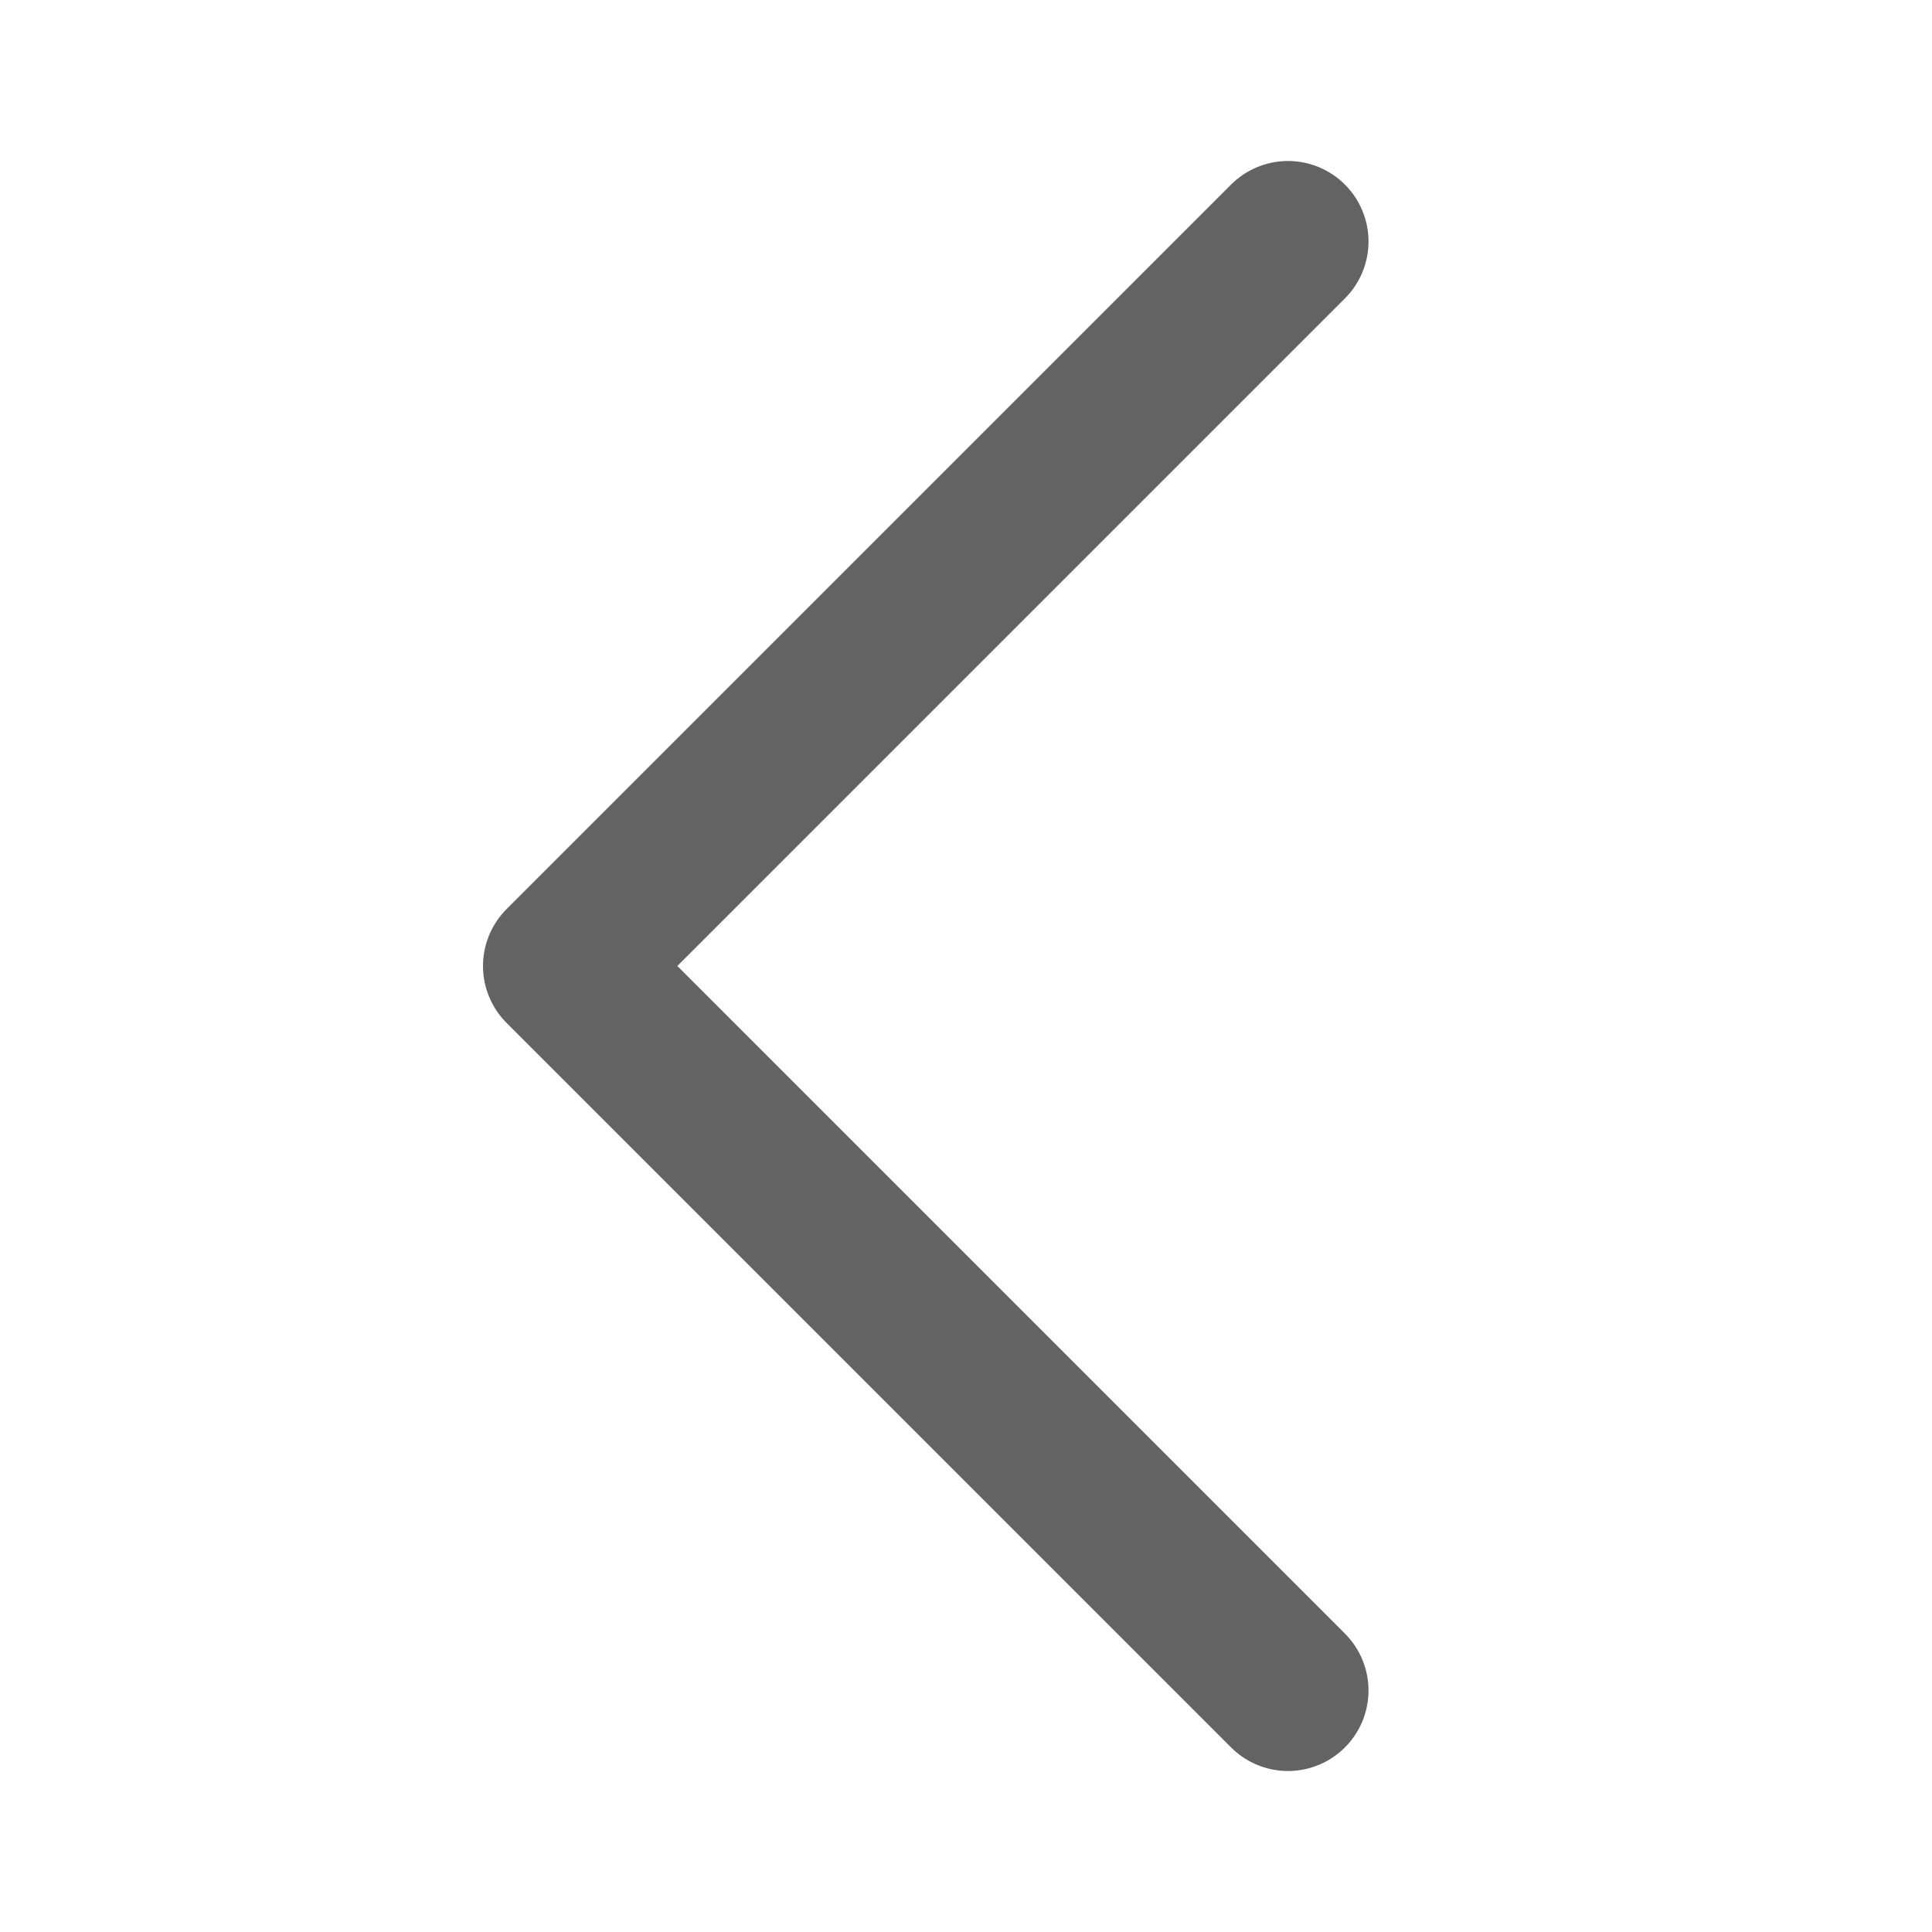
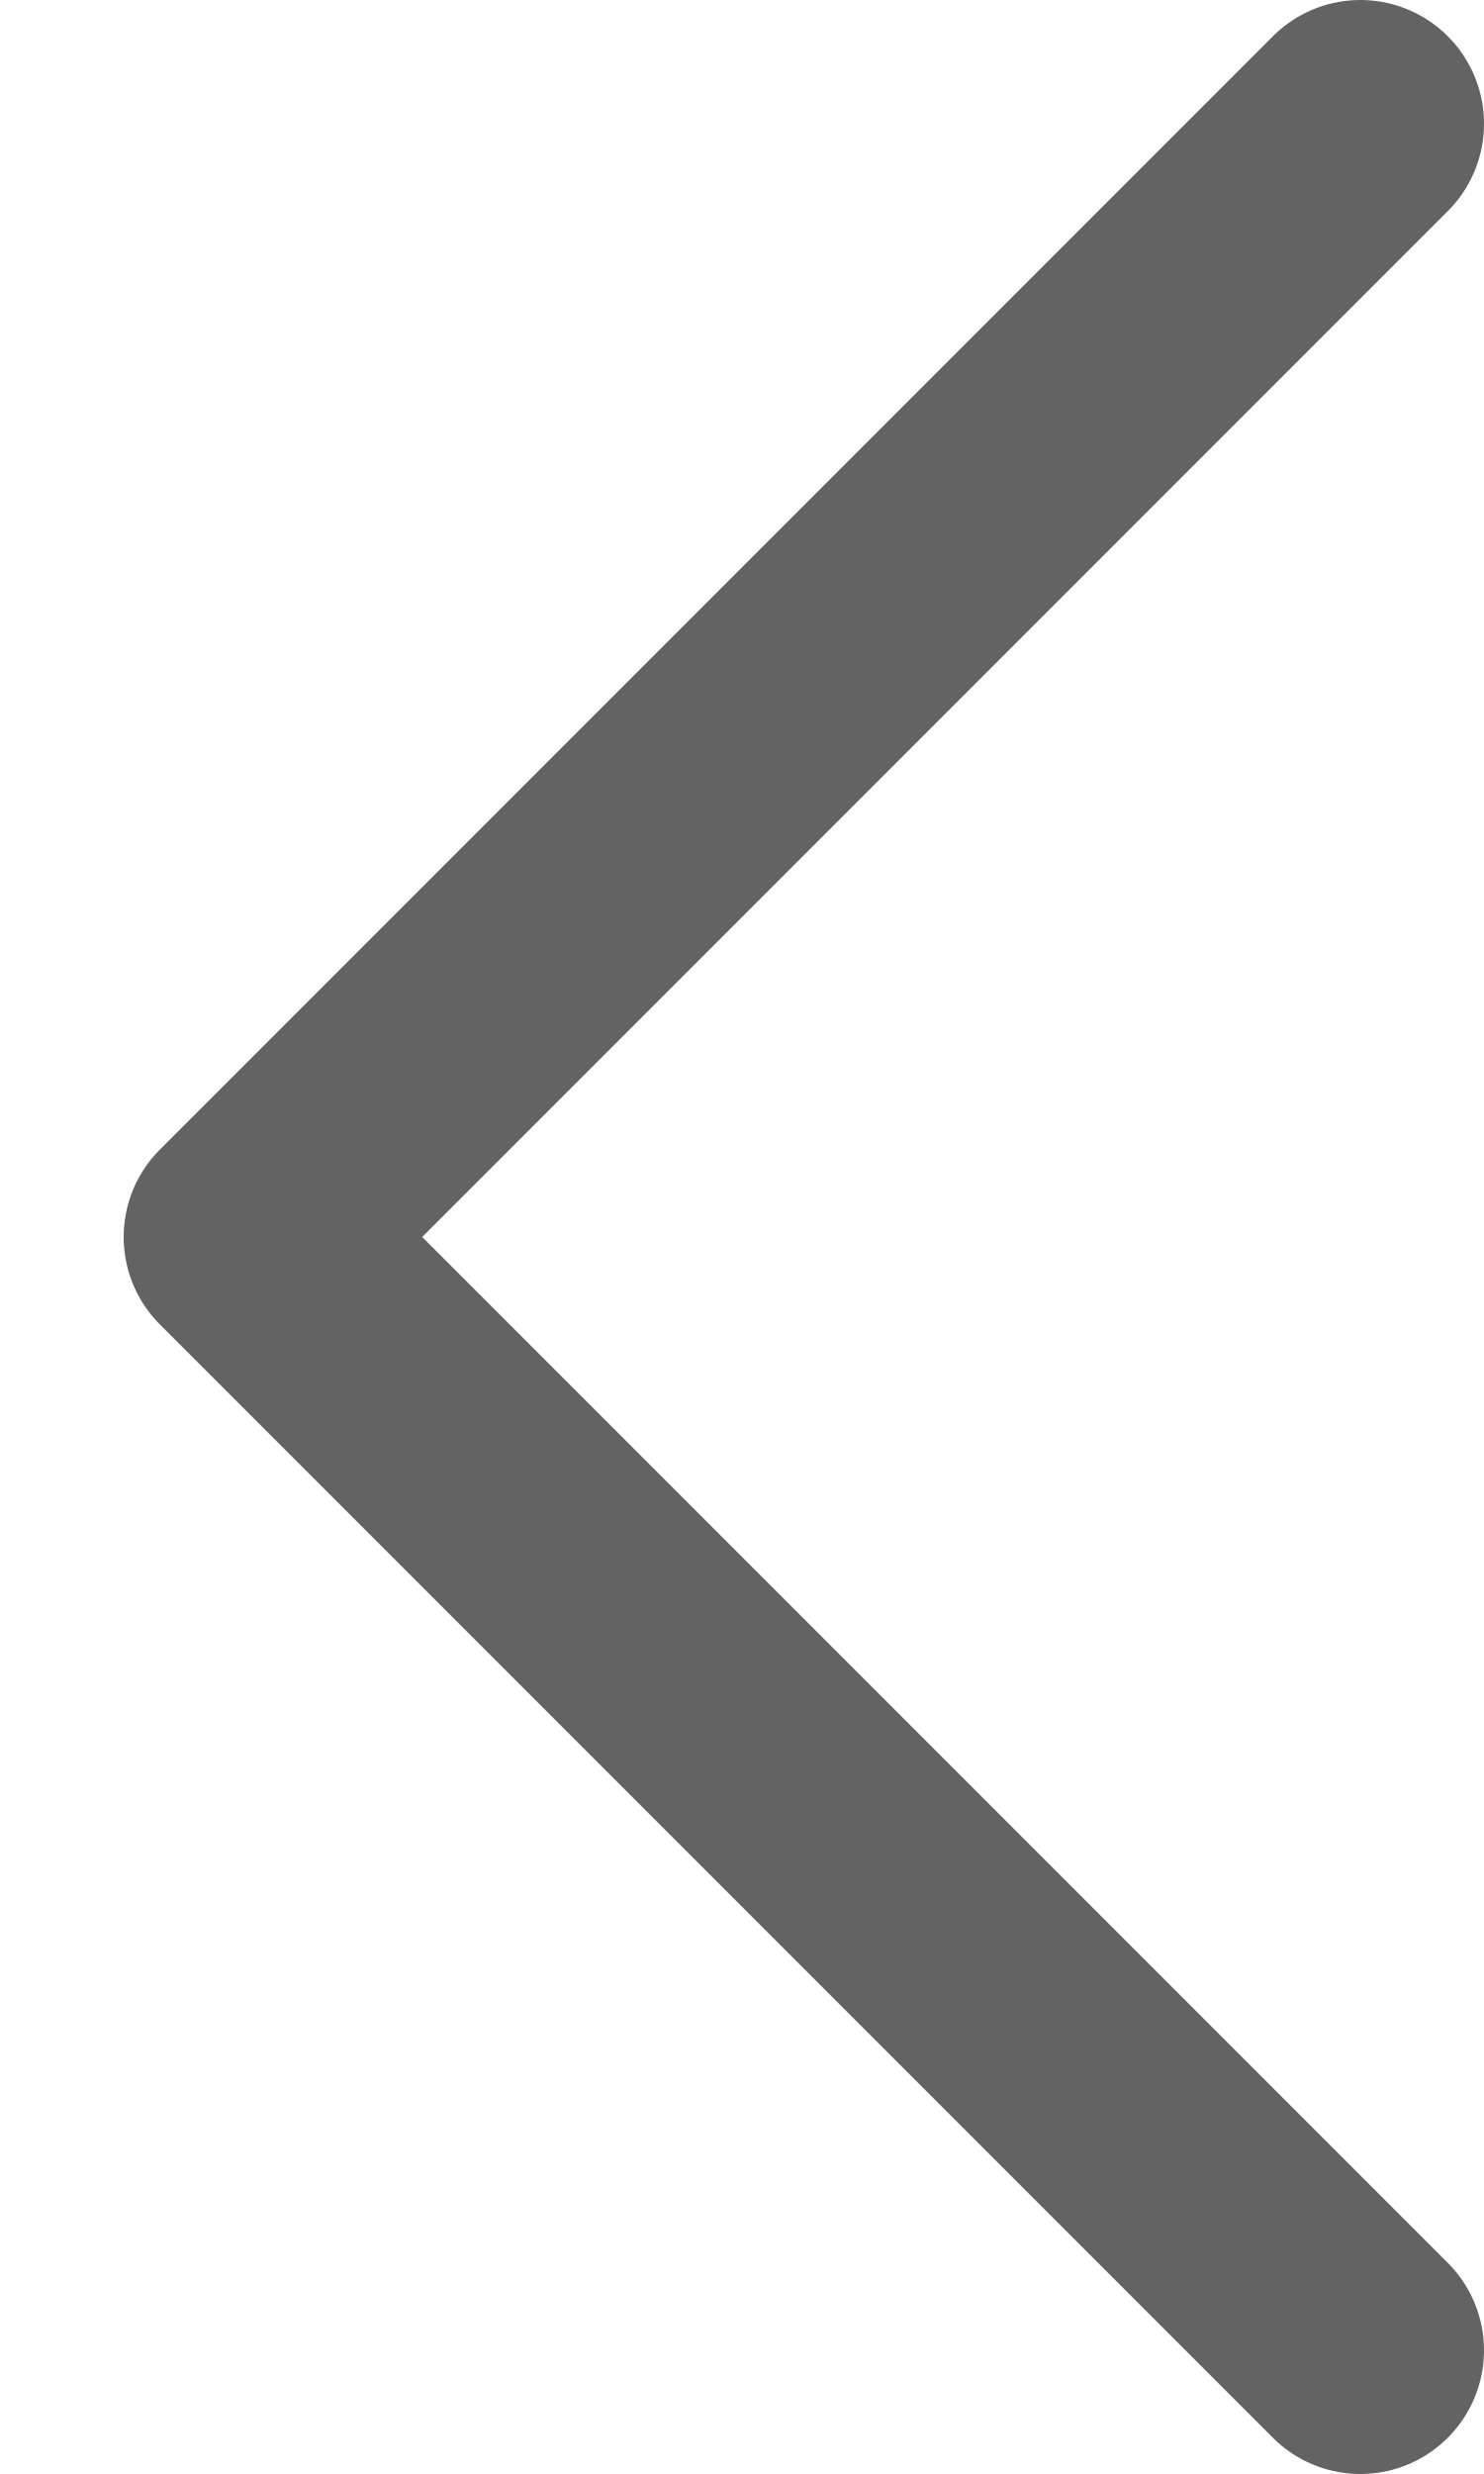
- <svg xmlns="http://www.w3.org/2000/svg" viewBox="0 0 24 24">
-   <path d="m 16,3 -9,9 9,9" fill="none" stroke="#636363" stroke-linecap="round" stroke-linejoin="round" stroke-width="2" />
+ <svg xmlns="http://www.w3.org/2000/svg" height="20" viewBox="0 0 12 20" width="12">
+   <path style="fill:none;stroke:#636363;stroke-width:2;stroke-linecap:round;stroke-linejoin:round" d="M 11,1 2,10 11,19" height="100%" width="100%" />
</svg>
